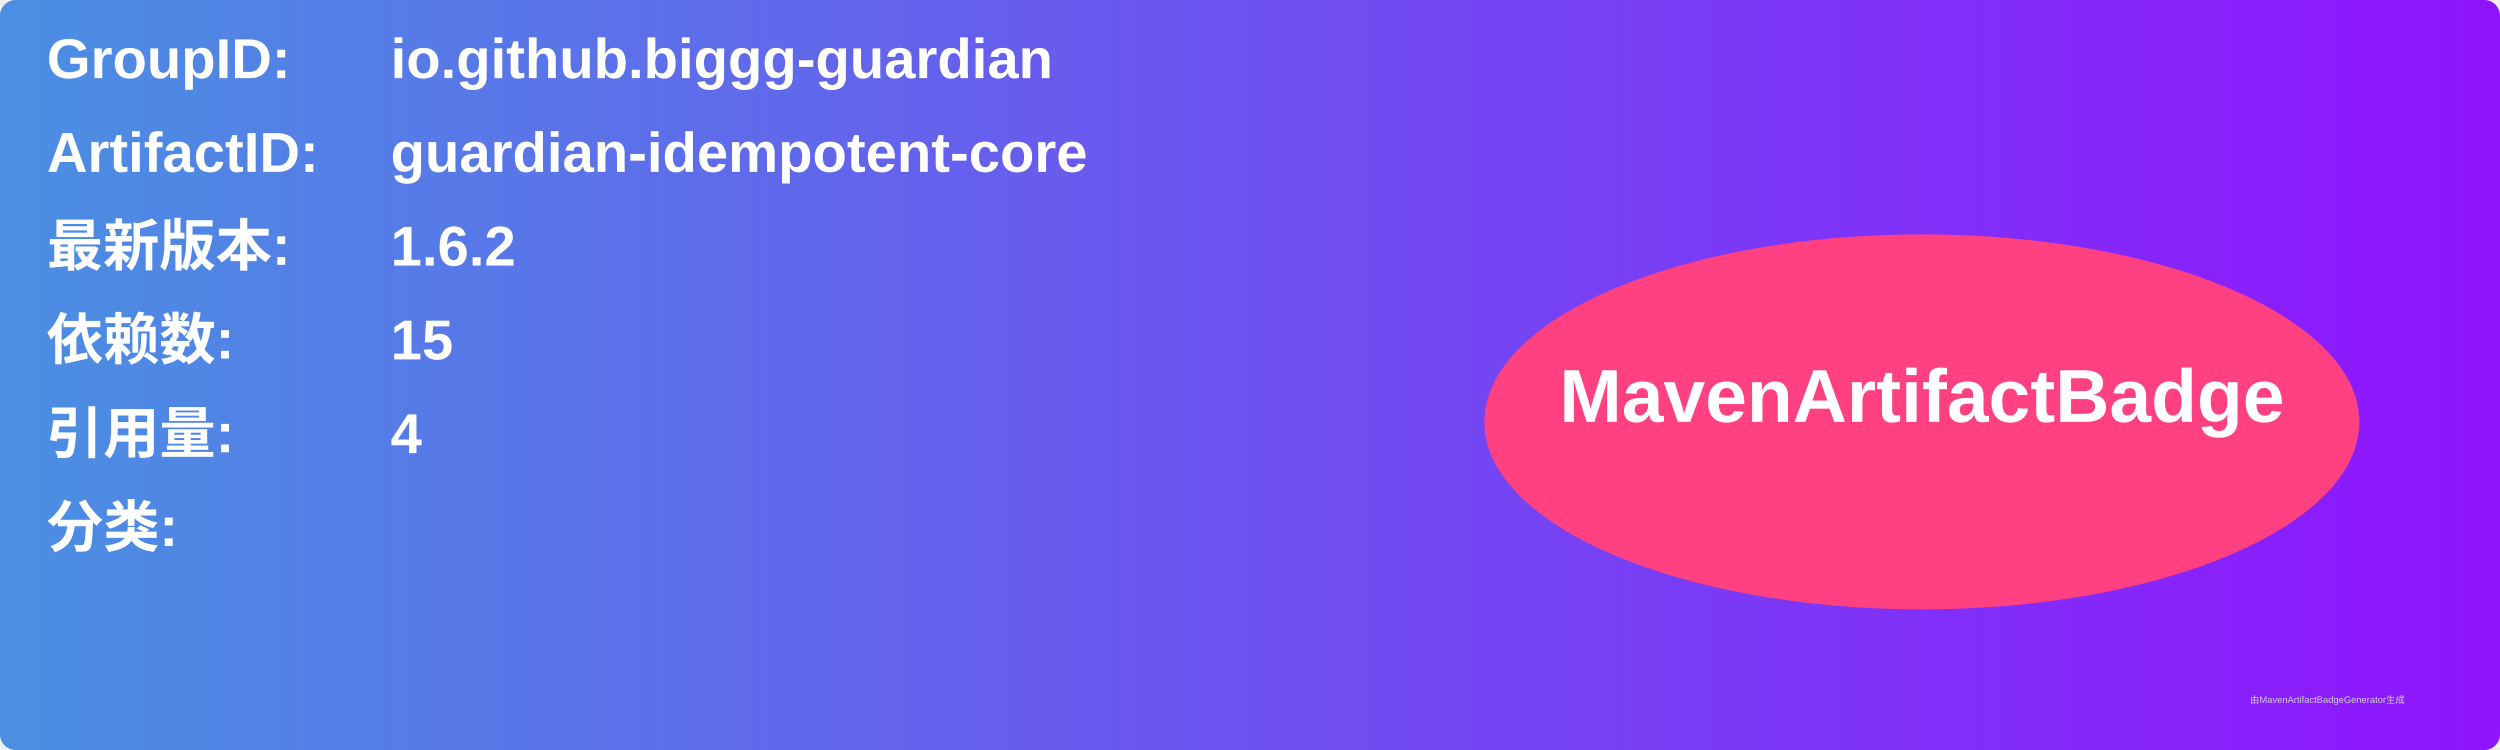
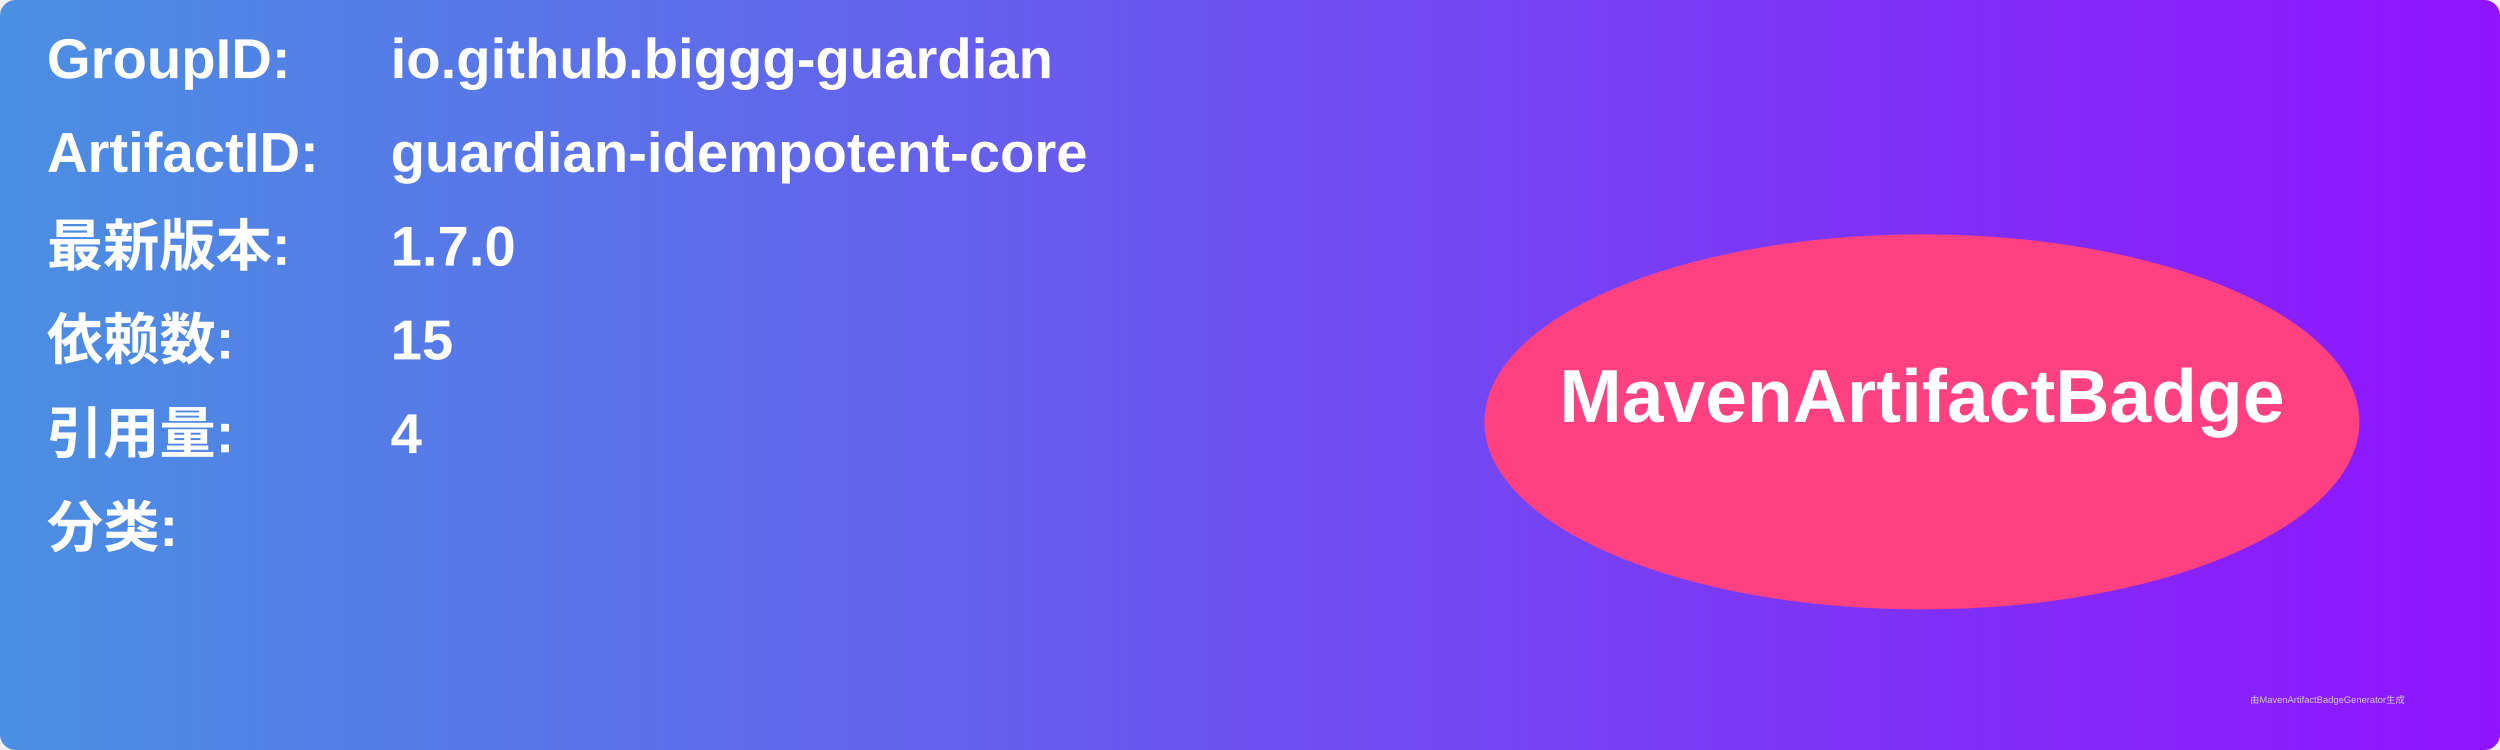
<svg xmlns="http://www.w3.org/2000/svg" width="800" height="240" viewBox="0 0 800 240">
  <linearGradient id="grad" x1="0%" y1="0%" x2="100%" y2="0%">
    <stop offset="0%" stop-color="#4a90e2" />
    <stop offset="100%" stop-color="#9013fe" />
  </linearGradient>
  <rect width="100%" height="100%" rx="5" ry="5" fill="url(#grad)" />
  <g transform="translate(15, 15)">
    <text x="0" y="10" font-family="Arial" font-size="18" fill="white" font-weight="bold" width="260">GroupID:</text>
    <text x="110" y="10" font-family="Arial" font-size="18" fill="white" font-weight="bold" width="460">io.github.biggg-guardian</text>
    <text x="0" y="40" font-family="Arial" font-size="18" fill="white" font-weight="bold" width="260">ArtifactID:</text>
    <text x="110" y="40" font-family="Arial" font-size="18" fill="white" font-weight="bold" width="460">guardian-idempotent-core</text>
    <text x="0" y="70" font-family="Arial" font-size="18" fill="white" font-weight="bold">最新版本:</text>
    <text x="110" y="70" font-family="Arial" font-size="18" fill="white" font-weight="bold">
-       <tspan font-weight="bold">1.6.2</tspan>
+       <tspan font-weight="bold">1.7.0</tspan>
    </text>
    <text x="0" y="100" font-family="Arial" font-size="18" fill="white" font-weight="bold">依赖数: </text>
    <text x="110" y="100" font-family="Arial" font-size="18" fill="white">
      <tspan font-weight="bold">15</tspan>
    </text>
    <text x="0" y="130" font-family="Arial" font-size="18" fill="white" font-weight="bold">引用量: </text>
    <text x="110" y="130" font-family="Arial" font-size="18" fill="white">
      <tspan font-weight="bold">4</tspan>
    </text>
    <text x="0" y="160" font-family="Arial" font-size="18" fill="white" font-weight="bold">分类:</text>
    <text x="10" y="190" font-family="Arial" font-size="10" fill="white">
      <tspan font-weight="bold" />
    </text>
    <ellipse cx="600" cy="120" rx="140" ry="60" fill="#ff4081" />
    <text x="600" y="120" text-anchor="middle" font-family="Arial" font-size="24" fill="white" font-weight="bold">MavenArtifactBadge</text>
  </g>
  <text x="720" y="225" font-family="Arial" font-size="3" fill="#d0d0d0">由MavenArtifactBadgeGenerator生成</text>
</svg>
